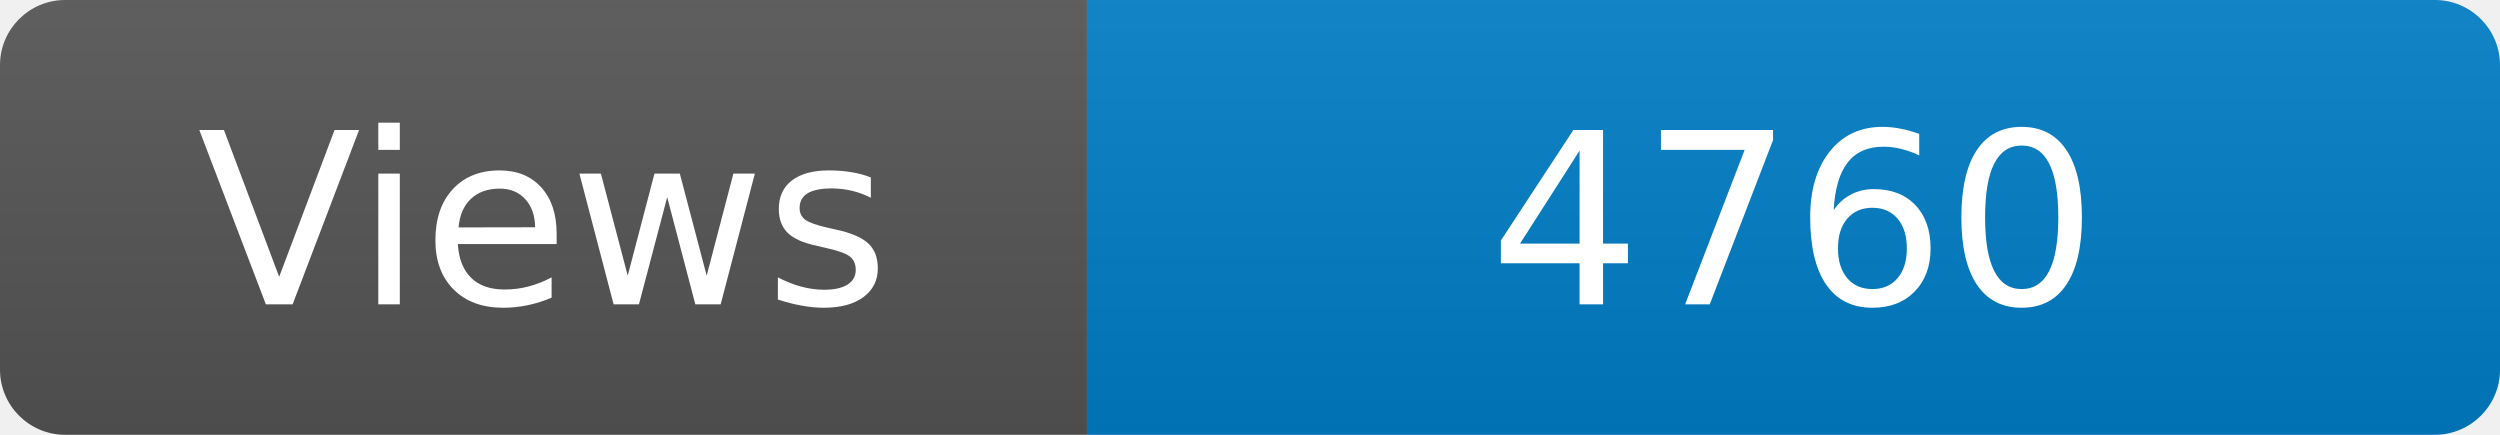
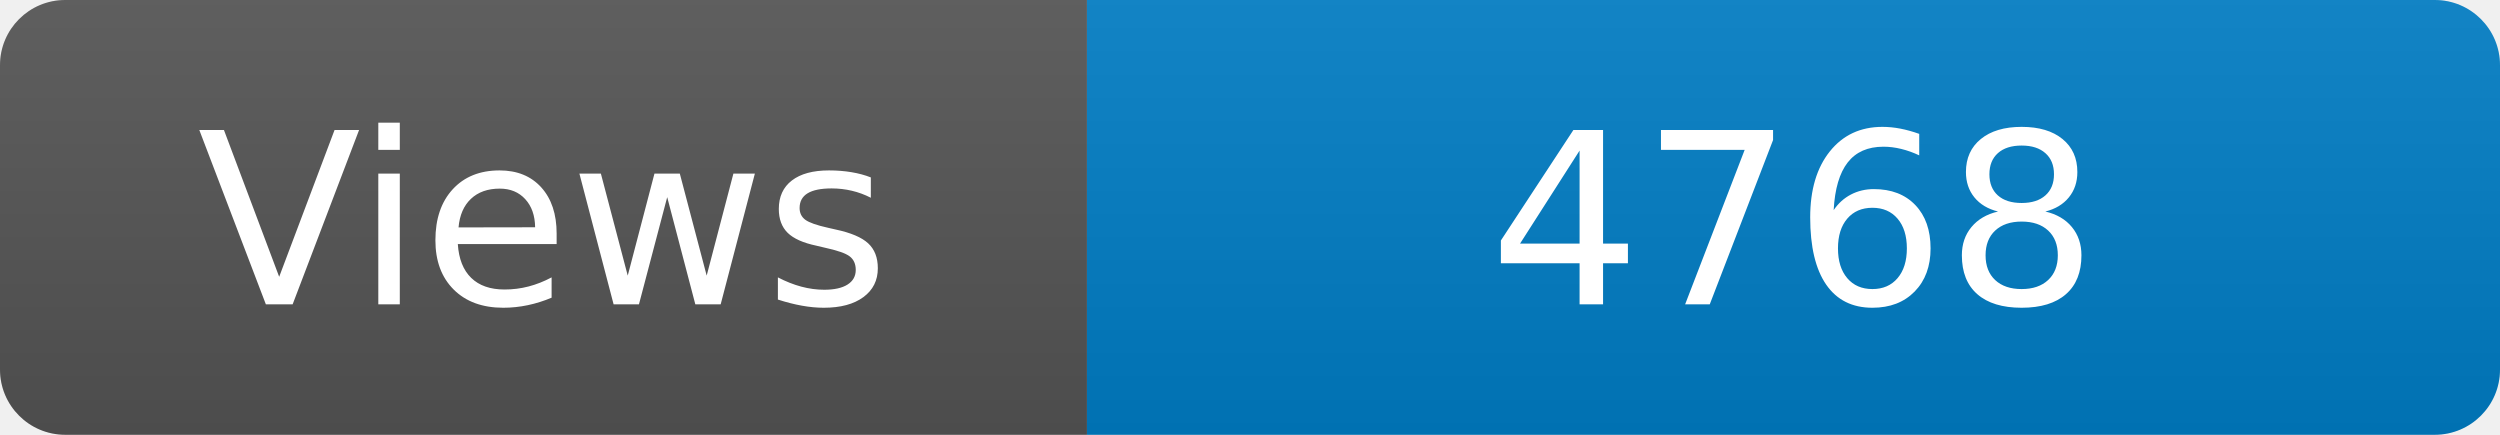
<svg xmlns="http://www.w3.org/2000/svg" width="115" height="20" role="img" aria-label="Maintained?: yes">
  <linearGradient id="s" x2="0" y2="100%">
    <stop offset="0" stop-color="#bbb" stop-opacity=".1" />
    <stop offset="1" stop-opacity=".1" />
  </linearGradient>
  <clipPath id="r">
    <rect width="115" height="20" rx="3" fill="#fff" />
  </clipPath>
  <g clip-path="url(#r)">
    <rect width="50" height="20" fill="#555" />
    <rect x="50" width="160" height="20" fill="#007ec6" />
    <rect width="115" height="20" fill="url(#s)" />
  </g>
  <g fill="#fff" text-anchor="middle" font-family="Verdana,Geneva,DejaVu Sans,sans-serif" font-size="110">
    <text x="250" y="140" transform="scale(.1)" fill="#fff">Views</text>
-     <text x="825" y="140" transform="scale(.1)" fill="#fff">4760</text>
+     <text x="825" y="140" transform="scale(.1)" fill="#fff">4768</text>
  </g>
</svg>
